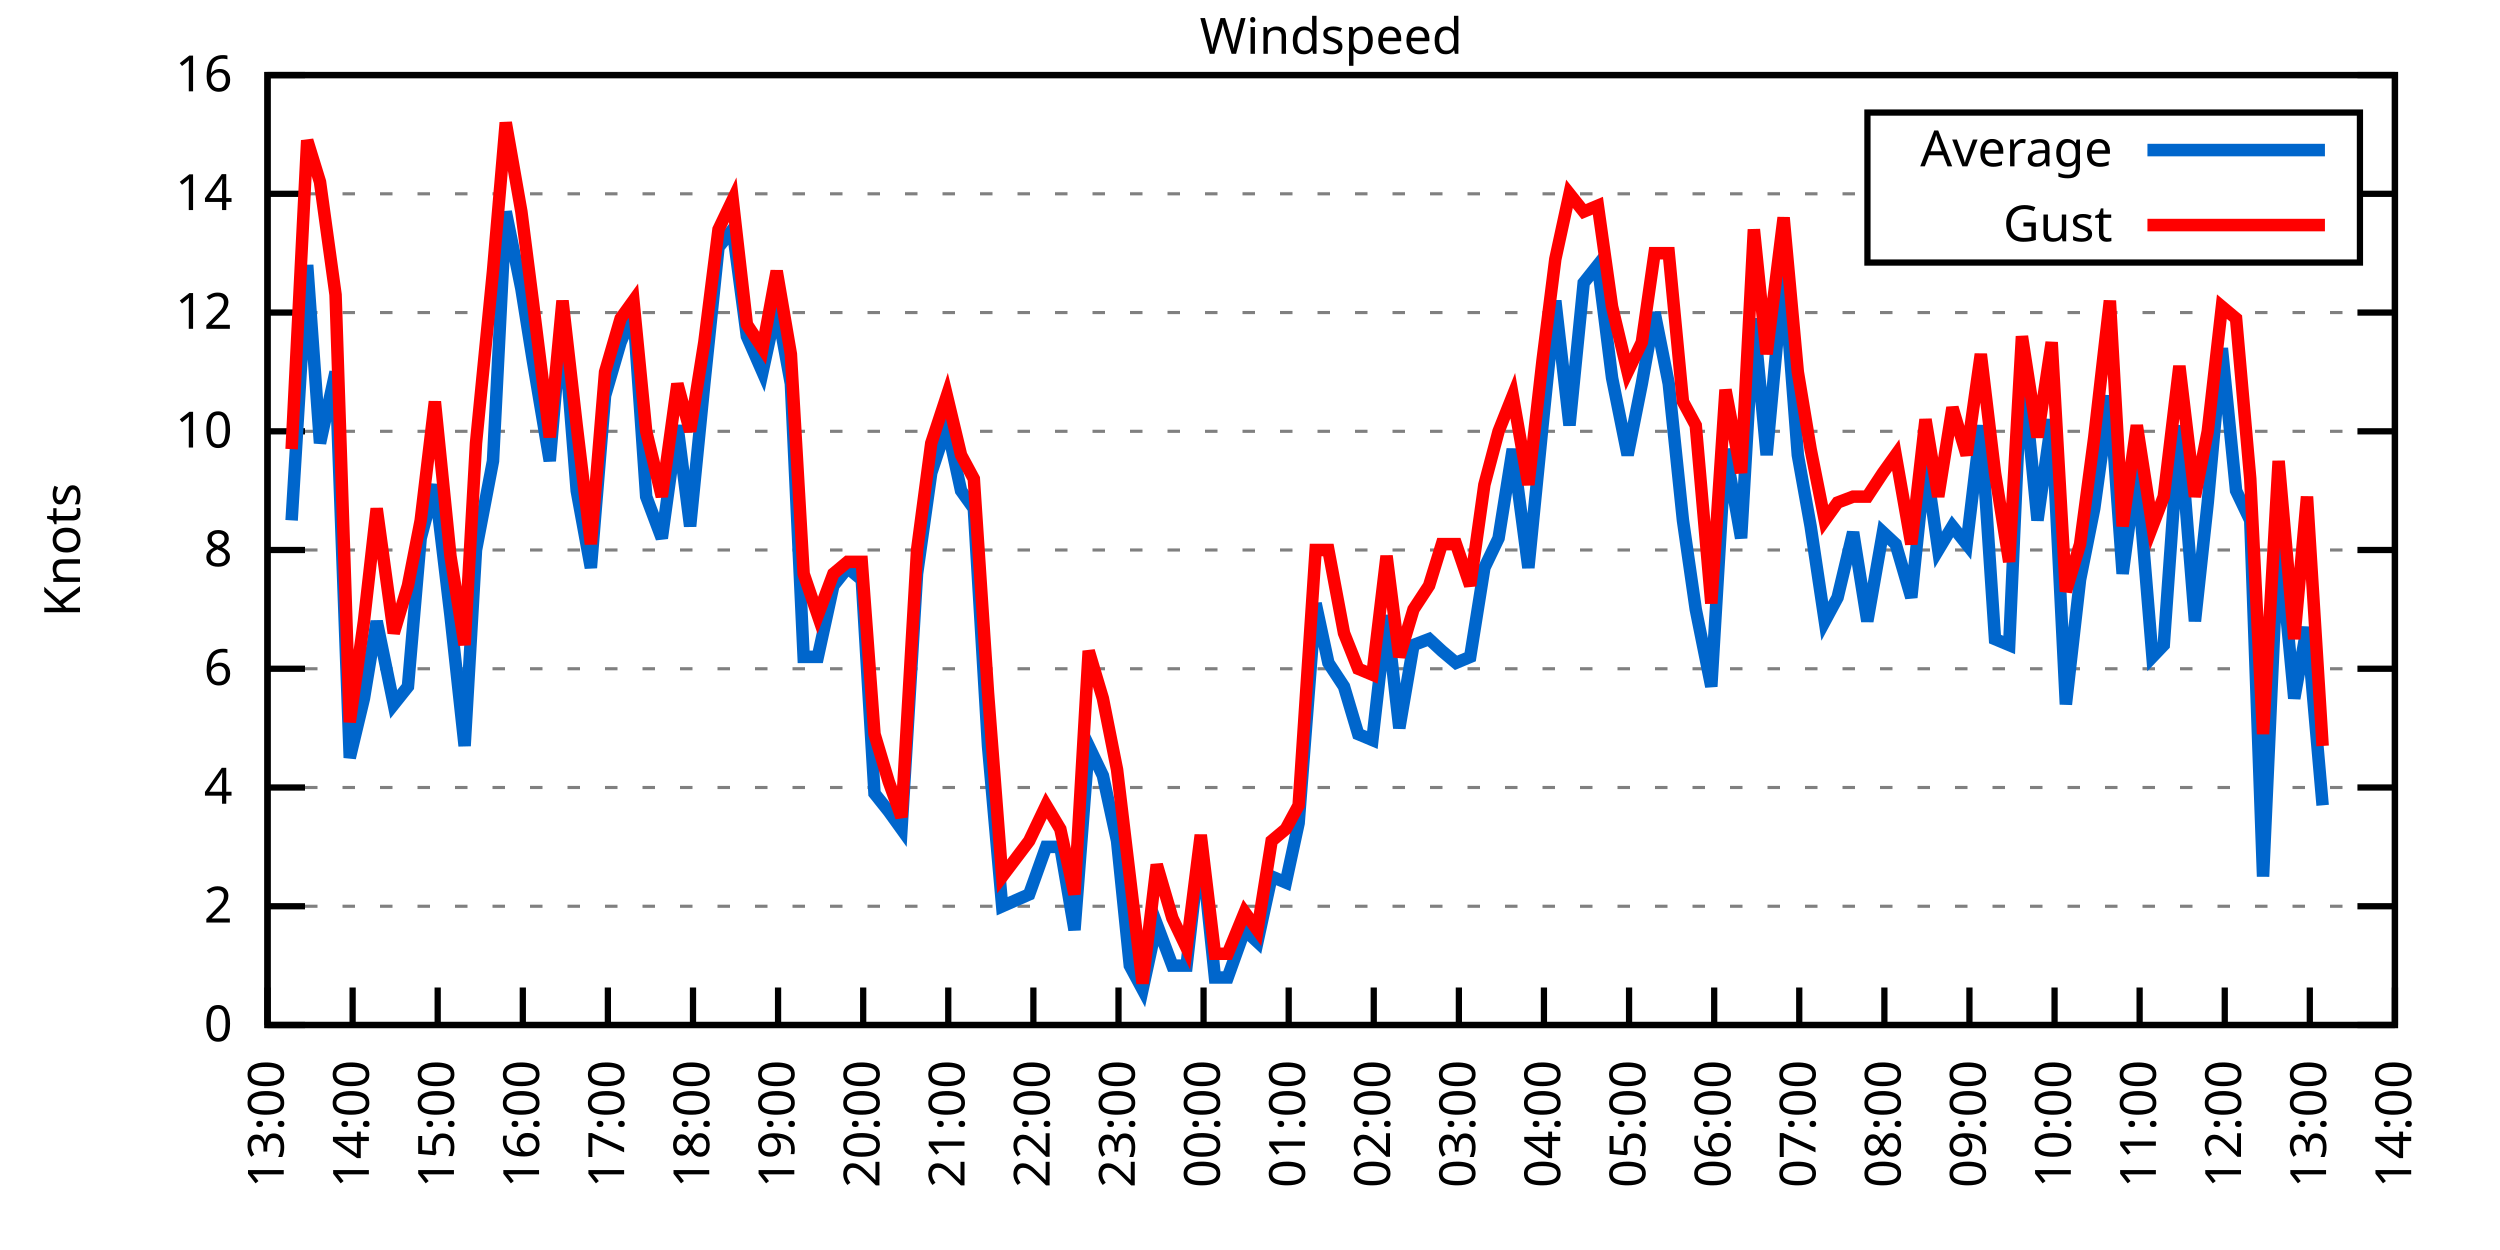
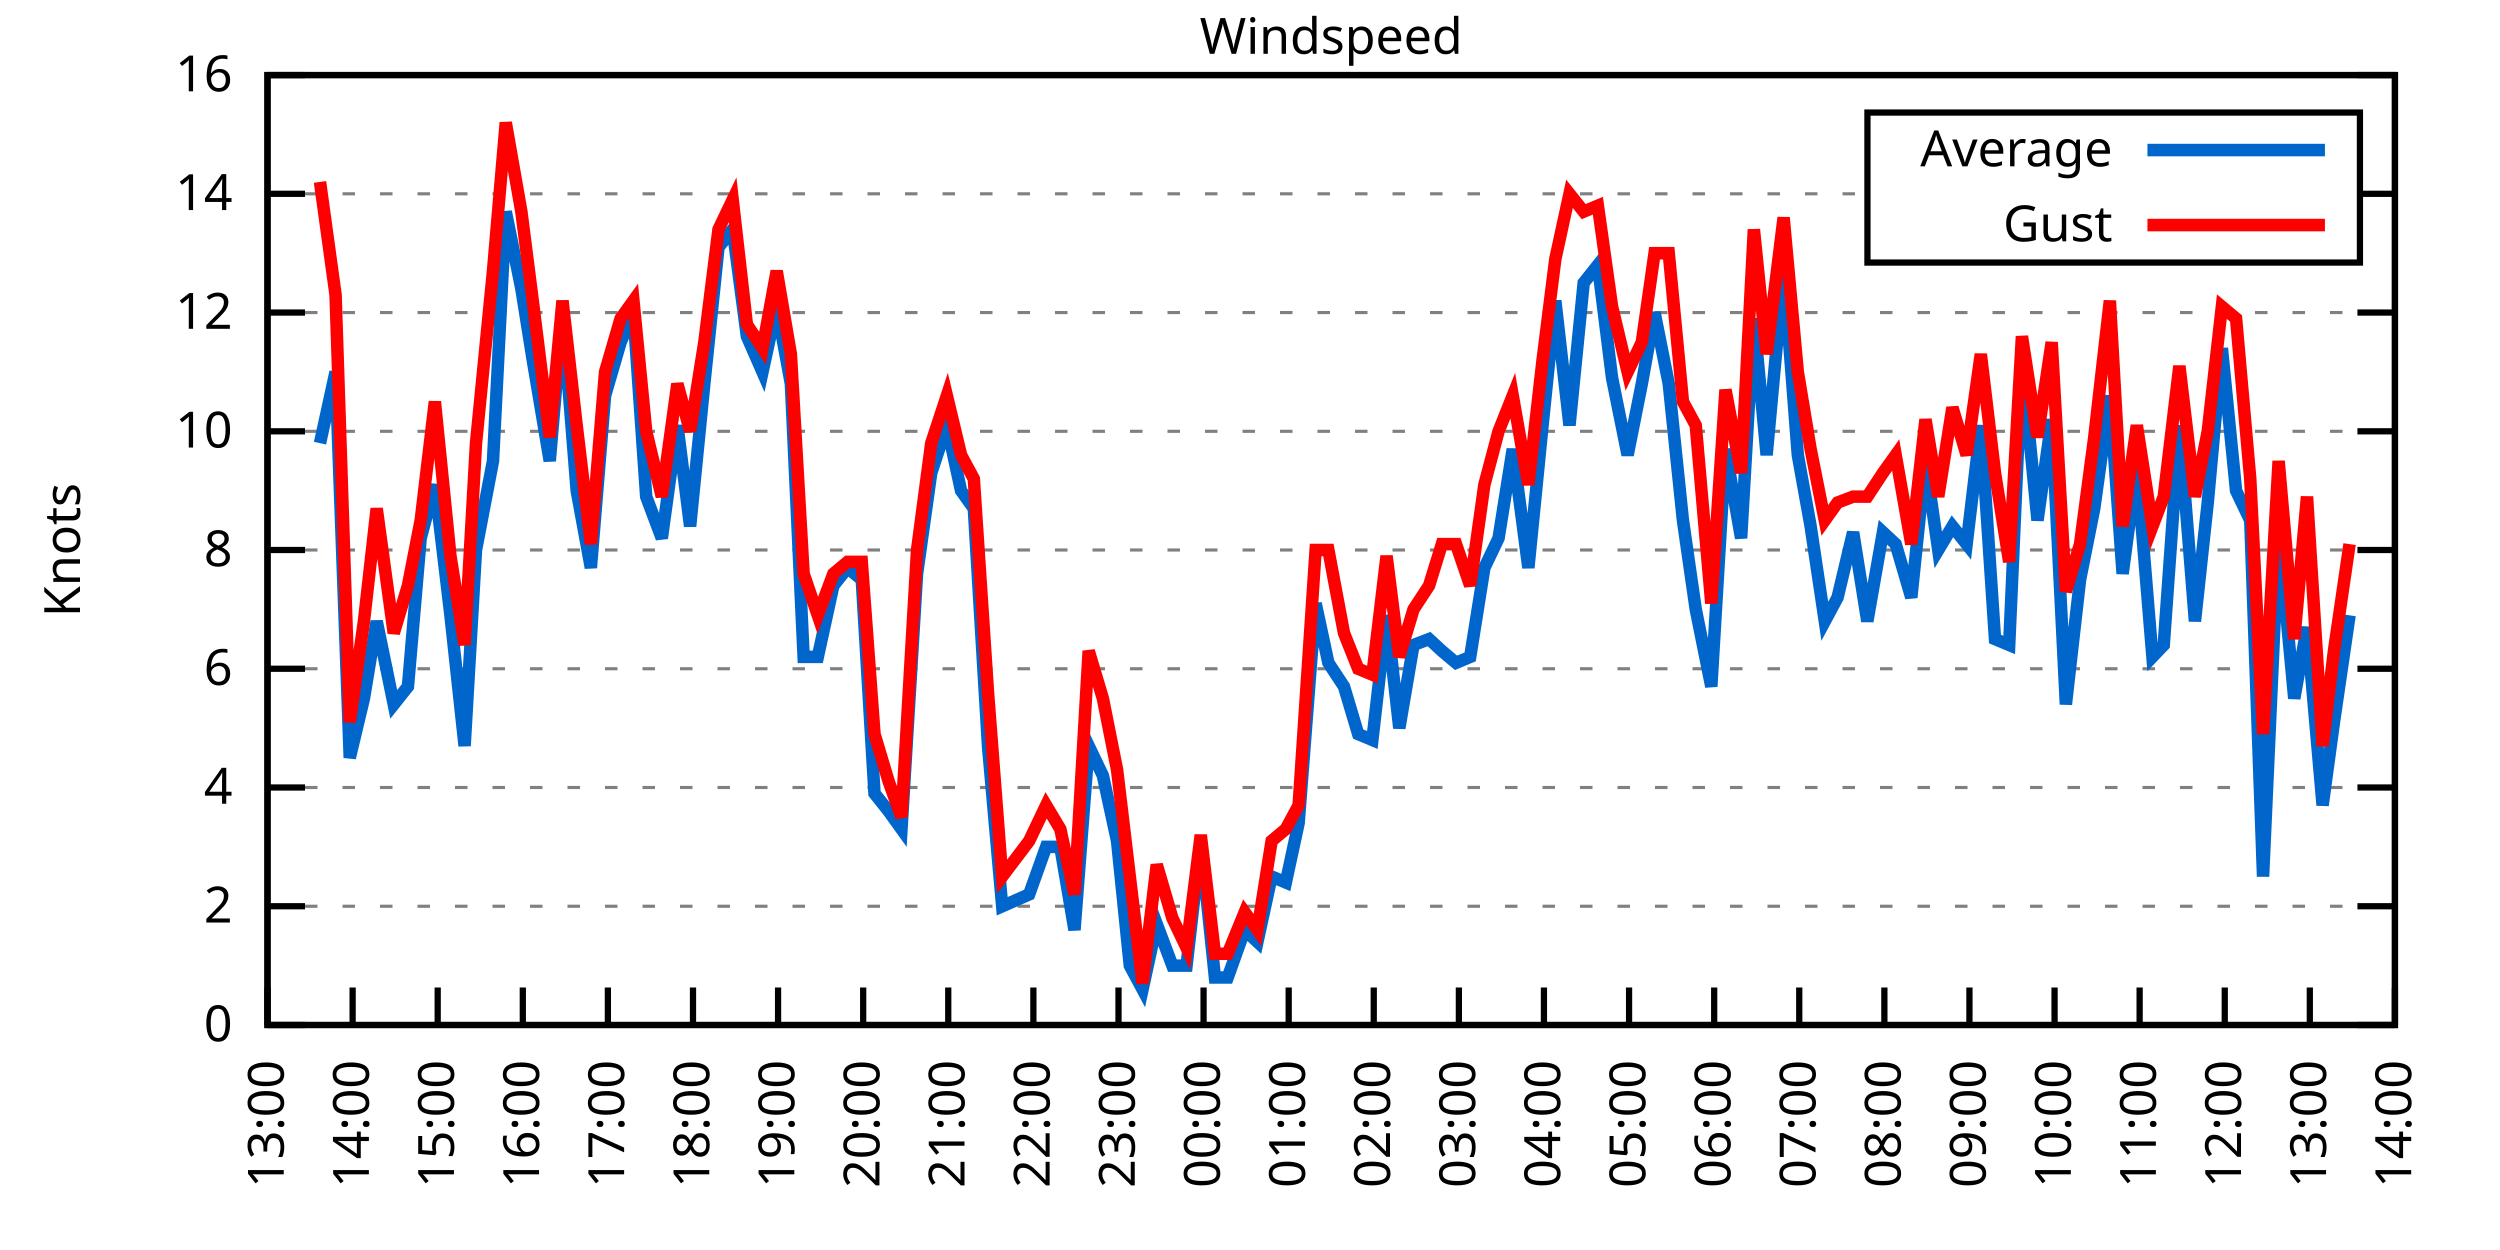
<svg xmlns="http://www.w3.org/2000/svg" xmlns:xlink="http://www.w3.org/1999/xlink" width="400" height="200" viewBox="0 0 400 200">
  <g id="gnuplot_canvas">
    <rect x="0" y="0" width="400" height="200" fill="none" />
    <defs>
      <circle id="gpDot" r="0.5" stroke-width="0.5" stroke="currentColor" />
      <path id="gpPt0" stroke-width="0.333" stroke="currentColor" d="M-1,0 h2 M0,-1 v2" />
      <path id="gpPt1" stroke-width="0.333" stroke="currentColor" d="M-1,-1 L1,1 M1,-1 L-1,1" />
      <path id="gpPt2" stroke-width="0.333" stroke="currentColor" d="M-1,0 L1,0 M0,-1 L0,1 M-1,-1 L1,1 M-1,1 L1,-1" />
      <rect id="gpPt3" stroke-width="0.333" stroke="currentColor" x="-1" y="-1" width="2" height="2" />
      <rect id="gpPt4" stroke-width="0.333" stroke="currentColor" fill="currentColor" x="-1" y="-1" width="2" height="2" />
      <circle id="gpPt5" stroke-width="0.333" stroke="currentColor" cx="0" cy="0" r="1" />
      <use xlink:href="#gpPt5" id="gpPt6" fill="currentColor" stroke="none" />
      <path id="gpPt7" stroke-width="0.333" stroke="currentColor" d="M0,-1.33 L-1.33,0.67 L1.33,0.67 z" />
      <use xlink:href="#gpPt7" id="gpPt8" fill="currentColor" stroke="none" />
      <use xlink:href="#gpPt7" id="gpPt9" stroke="currentColor" transform="rotate(180)" />
      <use xlink:href="#gpPt9" id="gpPt10" fill="currentColor" stroke="none" />
      <use xlink:href="#gpPt3" id="gpPt11" stroke="currentColor" transform="rotate(45)" />
      <use xlink:href="#gpPt11" id="gpPt12" fill="currentColor" stroke="none" />
      <path id="gpPt13" stroke-width="0.333" stroke="currentColor" d="M0,1.330 L1.265,0.411 L0.782,-1.067 L-0.782,-1.076 L-1.265,0.411 z" />
      <use xlink:href="#gpPt13" id="gpPt14" fill="currentColor" stroke="none" />
      <filter id="textbox" filterUnits="objectBoundingBox" x="0" y="0" height="1" width="1">
        <feFlood flood-color="white" flood-opacity="1" result="bgnd" />
        <feComposite in="SourceGraphic" in2="bgnd" operator="atop" />
      </filter>
      <filter id="greybox" filterUnits="objectBoundingBox" x="0" y="0" height="1" width="1">
        <feFlood flood-color="lightgrey" flood-opacity="1" result="grey" />
        <feComposite in="SourceGraphic" in2="grey" operator="atop" />
      </filter>
    </defs>
    <g fill="none" color="white" stroke="currentColor" stroke-width="1.00" stroke-linecap="butt" stroke-linejoin="miter">
</g>
    <g fill="none" color="black" stroke="currentColor" stroke-width="1.00" stroke-linecap="butt" stroke-linejoin="miter">
      <g stroke="none" shape-rendering="crispEdges">
        <polygon fill="rgb(255, 255, 255)" points="42.80,164.00 383.18,164.00 383.18,12.02 42.80,12.02 " />
      </g>
    </g>
    <g fill="none" color="black" stroke="currentColor" stroke-width="1.00" stroke-linecap="butt" stroke-linejoin="miter">
</g>
    <g fill="none" color="black" stroke="black" stroke-width="0.50" stroke-linecap="butt" stroke-linejoin="miter">
</g>
    <g fill="none" color="gray" stroke="currentColor" stroke-width="0.50" stroke-linecap="butt" stroke-linejoin="miter">
      <path stroke="gray" stroke-dasharray="2,4" class="gridline" d="M42.80,164.00 L383.19,164.00  " />
    </g>
    <g fill="none" color="gray" stroke="gray" stroke-width="1.00" stroke-linecap="butt" stroke-linejoin="miter">
</g>
    <g fill="none" color="black" stroke="currentColor" stroke-width="1.00" stroke-linecap="butt" stroke-linejoin="miter">
      <path stroke="black" d="M42.80,164.00 L48.80,164.00 M383.19,164.00 L377.19,164.00  " />
      <g transform="translate(37.20,166.60)" stroke="none" fill="black" font-family="Sans" font-size="8.00" text-anchor="end">
        <text>
          <tspan font-family="Sans"> 0</tspan>
        </text>
      </g>
    </g>
    <g fill="none" color="black" stroke="currentColor" stroke-width="1.00" stroke-linecap="butt" stroke-linejoin="miter">
</g>
    <g fill="none" color="black" stroke="black" stroke-width="0.50" stroke-linecap="butt" stroke-linejoin="miter">
</g>
    <g fill="none" color="gray" stroke="currentColor" stroke-width="0.50" stroke-linecap="butt" stroke-linejoin="miter">
      <path stroke="gray" stroke-dasharray="2,4" class="gridline" d="M42.80,145.00 L383.19,145.00  " />
    </g>
    <g fill="none" color="gray" stroke="gray" stroke-width="1.00" stroke-linecap="butt" stroke-linejoin="miter">
</g>
    <g fill="none" color="black" stroke="currentColor" stroke-width="1.00" stroke-linecap="butt" stroke-linejoin="miter">
      <path stroke="black" d="M42.80,145.00 L48.80,145.00 M383.19,145.00 L377.19,145.00  " />
      <g transform="translate(37.20,147.60)" stroke="none" fill="black" font-family="Sans" font-size="8.00" text-anchor="end">
        <text>
          <tspan font-family="Sans"> 2</tspan>
        </text>
      </g>
    </g>
    <g fill="none" color="black" stroke="currentColor" stroke-width="1.00" stroke-linecap="butt" stroke-linejoin="miter">
</g>
    <g fill="none" color="black" stroke="black" stroke-width="0.50" stroke-linecap="butt" stroke-linejoin="miter">
</g>
    <g fill="none" color="gray" stroke="currentColor" stroke-width="0.50" stroke-linecap="butt" stroke-linejoin="miter">
      <path stroke="gray" stroke-dasharray="2,4" class="gridline" d="M42.80,126.00 L383.19,126.00  " />
    </g>
    <g fill="none" color="gray" stroke="gray" stroke-width="1.00" stroke-linecap="butt" stroke-linejoin="miter">
</g>
    <g fill="none" color="black" stroke="currentColor" stroke-width="1.00" stroke-linecap="butt" stroke-linejoin="miter">
      <path stroke="black" d="M42.80,126.00 L48.80,126.00 M383.19,126.00 L377.19,126.00  " />
      <g transform="translate(37.20,128.60)" stroke="none" fill="black" font-family="Sans" font-size="8.00" text-anchor="end">
        <text>
          <tspan font-family="Sans"> 4</tspan>
        </text>
      </g>
    </g>
    <g fill="none" color="black" stroke="currentColor" stroke-width="1.00" stroke-linecap="butt" stroke-linejoin="miter">
</g>
    <g fill="none" color="black" stroke="black" stroke-width="0.50" stroke-linecap="butt" stroke-linejoin="miter">
</g>
    <g fill="none" color="gray" stroke="currentColor" stroke-width="0.50" stroke-linecap="butt" stroke-linejoin="miter">
      <path stroke="gray" stroke-dasharray="2,4" class="gridline" d="M42.80,107.00 L383.19,107.00  " />
    </g>
    <g fill="none" color="gray" stroke="gray" stroke-width="1.00" stroke-linecap="butt" stroke-linejoin="miter">
</g>
    <g fill="none" color="black" stroke="currentColor" stroke-width="1.00" stroke-linecap="butt" stroke-linejoin="miter">
      <path stroke="black" d="M42.80,107.00 L48.80,107.00 M383.19,107.00 L377.19,107.00  " />
      <g transform="translate(37.20,109.60)" stroke="none" fill="black" font-family="Sans" font-size="8.00" text-anchor="end">
        <text>
          <tspan font-family="Sans"> 6</tspan>
        </text>
      </g>
    </g>
    <g fill="none" color="black" stroke="currentColor" stroke-width="1.00" stroke-linecap="butt" stroke-linejoin="miter">
</g>
    <g fill="none" color="black" stroke="black" stroke-width="0.50" stroke-linecap="butt" stroke-linejoin="miter">
</g>
    <g fill="none" color="gray" stroke="currentColor" stroke-width="0.50" stroke-linecap="butt" stroke-linejoin="miter">
      <path stroke="gray" stroke-dasharray="2,4" class="gridline" d="M42.80,88.00 L383.19,88.00  " />
    </g>
    <g fill="none" color="gray" stroke="gray" stroke-width="1.00" stroke-linecap="butt" stroke-linejoin="miter">
</g>
    <g fill="none" color="black" stroke="currentColor" stroke-width="1.00" stroke-linecap="butt" stroke-linejoin="miter">
      <path stroke="black" d="M42.80,88.00 L48.80,88.00 M383.19,88.00 L377.19,88.00  " />
      <g transform="translate(37.20,90.60)" stroke="none" fill="black" font-family="Sans" font-size="8.00" text-anchor="end">
        <text>
          <tspan font-family="Sans"> 8</tspan>
        </text>
      </g>
    </g>
    <g fill="none" color="black" stroke="currentColor" stroke-width="1.00" stroke-linecap="butt" stroke-linejoin="miter">
</g>
    <g fill="none" color="black" stroke="black" stroke-width="0.50" stroke-linecap="butt" stroke-linejoin="miter">
</g>
    <g fill="none" color="gray" stroke="currentColor" stroke-width="0.50" stroke-linecap="butt" stroke-linejoin="miter">
      <path stroke="gray" stroke-dasharray="2,4" class="gridline" d="M42.80,69.01 L383.19,69.01  " />
    </g>
    <g fill="none" color="gray" stroke="gray" stroke-width="1.00" stroke-linecap="butt" stroke-linejoin="miter">
</g>
    <g fill="none" color="black" stroke="currentColor" stroke-width="1.00" stroke-linecap="butt" stroke-linejoin="miter">
      <path stroke="black" d="M42.80,69.01 L48.80,69.01 M383.19,69.01 L377.19,69.01  " />
      <g transform="translate(37.20,71.61)" stroke="none" fill="black" font-family="Sans" font-size="8.00" text-anchor="end">
        <text>
          <tspan font-family="Sans"> 10</tspan>
        </text>
      </g>
    </g>
    <g fill="none" color="black" stroke="currentColor" stroke-width="1.00" stroke-linecap="butt" stroke-linejoin="miter">
</g>
    <g fill="none" color="black" stroke="black" stroke-width="0.50" stroke-linecap="butt" stroke-linejoin="miter">
</g>
    <g fill="none" color="gray" stroke="currentColor" stroke-width="0.50" stroke-linecap="butt" stroke-linejoin="miter">
      <path stroke="gray" stroke-dasharray="2,4" class="gridline" d="M42.80,50.01 L383.19,50.01  " />
    </g>
    <g fill="none" color="gray" stroke="gray" stroke-width="1.00" stroke-linecap="butt" stroke-linejoin="miter">
</g>
    <g fill="none" color="black" stroke="currentColor" stroke-width="1.00" stroke-linecap="butt" stroke-linejoin="miter">
      <path stroke="black" d="M42.80,50.01 L48.80,50.01 M383.19,50.01 L377.19,50.01  " />
      <g transform="translate(37.20,52.61)" stroke="none" fill="black" font-family="Sans" font-size="8.00" text-anchor="end">
        <text>
          <tspan font-family="Sans"> 12</tspan>
        </text>
      </g>
    </g>
    <g fill="none" color="black" stroke="currentColor" stroke-width="1.00" stroke-linecap="butt" stroke-linejoin="miter">
</g>
    <g fill="none" color="black" stroke="black" stroke-width="0.50" stroke-linecap="butt" stroke-linejoin="miter">
</g>
    <g fill="none" color="gray" stroke="currentColor" stroke-width="0.50" stroke-linecap="butt" stroke-linejoin="miter">
      <path stroke="gray" stroke-dasharray="2,4" class="gridline" d="M42.80,31.01 L298.79,31.01 M377.59,31.01 L383.19,31.01  " />
    </g>
    <g fill="none" color="gray" stroke="gray" stroke-width="1.00" stroke-linecap="butt" stroke-linejoin="miter">
</g>
    <g fill="none" color="black" stroke="currentColor" stroke-width="1.00" stroke-linecap="butt" stroke-linejoin="miter">
      <path stroke="black" d="M42.80,31.01 L48.80,31.01 M383.19,31.01 L377.19,31.01  " />
      <g transform="translate(37.20,33.61)" stroke="none" fill="black" font-family="Sans" font-size="8.00" text-anchor="end">
        <text>
          <tspan font-family="Sans"> 14</tspan>
        </text>
      </g>
    </g>
    <g fill="none" color="black" stroke="currentColor" stroke-width="1.00" stroke-linecap="butt" stroke-linejoin="miter">
</g>
    <g fill="none" color="black" stroke="black" stroke-width="0.50" stroke-linecap="butt" stroke-linejoin="miter">
</g>
    <g fill="none" color="gray" stroke="currentColor" stroke-width="0.50" stroke-linecap="butt" stroke-linejoin="miter">
      <path stroke="gray" stroke-dasharray="2,4" class="gridline" d="M42.80,12.01 L383.19,12.01  " />
    </g>
    <g fill="none" color="gray" stroke="gray" stroke-width="1.00" stroke-linecap="butt" stroke-linejoin="miter">
</g>
    <g fill="none" color="black" stroke="currentColor" stroke-width="1.00" stroke-linecap="butt" stroke-linejoin="miter">
      <path stroke="black" d="M42.80,12.01 L48.80,12.01 M383.19,12.01 L377.19,12.01  " />
      <g transform="translate(37.20,14.61)" stroke="none" fill="black" font-family="Sans" font-size="8.00" text-anchor="end">
        <text>
          <tspan font-family="Sans"> 16</tspan>
        </text>
      </g>
    </g>
    <g fill="none" color="black" stroke="currentColor" stroke-width="1.00" stroke-linecap="butt" stroke-linejoin="miter">
      <path stroke="black" d="M42.80,164.00 L42.80,158.00  " />
      <g transform="translate(45.40,169.60) rotate(270.00)" stroke="none" fill="black" font-family="Sans" font-size="8.00" text-anchor="end">
        <text>
          <tspan font-family="Sans">13:00</tspan>
        </text>
      </g>
    </g>
    <g fill="none" color="black" stroke="currentColor" stroke-width="1.00" stroke-linecap="butt" stroke-linejoin="miter">
      <path stroke="black" d="M56.42,164.00 L56.42,158.00  " />
      <g transform="translate(59.02,169.60) rotate(270.00)" stroke="none" fill="black" font-family="Sans" font-size="8.00" text-anchor="end">
        <text>
          <tspan font-family="Sans">14:00</tspan>
        </text>
      </g>
    </g>
    <g fill="none" color="black" stroke="currentColor" stroke-width="1.00" stroke-linecap="butt" stroke-linejoin="miter">
      <path stroke="black" d="M70.03,164.00 L70.03,158.00  " />
      <g transform="translate(72.63,169.60) rotate(270.00)" stroke="none" fill="black" font-family="Sans" font-size="8.00" text-anchor="end">
        <text>
          <tspan font-family="Sans">15:00</tspan>
        </text>
      </g>
    </g>
    <g fill="none" color="black" stroke="currentColor" stroke-width="1.00" stroke-linecap="butt" stroke-linejoin="miter">
      <path stroke="black" d="M83.65,164.00 L83.65,158.00  " />
      <g transform="translate(86.25,169.60) rotate(270.00)" stroke="none" fill="black" font-family="Sans" font-size="8.00" text-anchor="end">
        <text>
          <tspan font-family="Sans">16:00</tspan>
        </text>
      </g>
    </g>
    <g fill="none" color="black" stroke="currentColor" stroke-width="1.00" stroke-linecap="butt" stroke-linejoin="miter">
      <path stroke="black" d="M97.26,164.00 L97.26,158.00  " />
      <g transform="translate(99.86,169.60) rotate(270.00)" stroke="none" fill="black" font-family="Sans" font-size="8.00" text-anchor="end">
        <text>
          <tspan font-family="Sans">17:00</tspan>
        </text>
      </g>
    </g>
    <g fill="none" color="black" stroke="currentColor" stroke-width="1.00" stroke-linecap="butt" stroke-linejoin="miter">
      <path stroke="black" d="M110.88,164.00 L110.88,158.00  " />
      <g transform="translate(113.48,169.60) rotate(270.00)" stroke="none" fill="black" font-family="Sans" font-size="8.00" text-anchor="end">
        <text>
          <tspan font-family="Sans">18:00</tspan>
        </text>
      </g>
    </g>
    <g fill="none" color="black" stroke="currentColor" stroke-width="1.00" stroke-linecap="butt" stroke-linejoin="miter">
      <path stroke="black" d="M124.49,164.00 L124.49,158.00  " />
      <g transform="translate(127.09,169.60) rotate(270.00)" stroke="none" fill="black" font-family="Sans" font-size="8.00" text-anchor="end">
        <text>
          <tspan font-family="Sans">19:00</tspan>
        </text>
      </g>
    </g>
    <g fill="none" color="black" stroke="currentColor" stroke-width="1.00" stroke-linecap="butt" stroke-linejoin="miter">
      <path stroke="black" d="M138.11,164.00 L138.11,158.00  " />
      <g transform="translate(140.71,169.60) rotate(270.00)" stroke="none" fill="black" font-family="Sans" font-size="8.00" text-anchor="end">
        <text>
          <tspan font-family="Sans">20:00</tspan>
        </text>
      </g>
    </g>
    <g fill="none" color="black" stroke="currentColor" stroke-width="1.00" stroke-linecap="butt" stroke-linejoin="miter">
      <path stroke="black" d="M151.72,164.00 L151.72,158.00  " />
      <g transform="translate(154.32,169.60) rotate(270.00)" stroke="none" fill="black" font-family="Sans" font-size="8.00" text-anchor="end">
        <text>
          <tspan font-family="Sans">21:00</tspan>
        </text>
      </g>
    </g>
    <g fill="none" color="black" stroke="currentColor" stroke-width="1.00" stroke-linecap="butt" stroke-linejoin="miter">
      <path stroke="black" d="M165.34,164.00 L165.34,158.00  " />
      <g transform="translate(167.94,169.60) rotate(270.00)" stroke="none" fill="black" font-family="Sans" font-size="8.00" text-anchor="end">
        <text>
          <tspan font-family="Sans">22:00</tspan>
        </text>
      </g>
    </g>
    <g fill="none" color="black" stroke="currentColor" stroke-width="1.00" stroke-linecap="butt" stroke-linejoin="miter">
      <path stroke="black" d="M178.96,164.00 L178.96,158.00  " />
      <g transform="translate(181.56,169.60) rotate(270.00)" stroke="none" fill="black" font-family="Sans" font-size="8.00" text-anchor="end">
        <text>
          <tspan font-family="Sans">23:00</tspan>
        </text>
      </g>
    </g>
    <g fill="none" color="black" stroke="currentColor" stroke-width="1.00" stroke-linecap="butt" stroke-linejoin="miter">
      <path stroke="black" d="M192.57,164.00 L192.57,158.00  " />
      <g transform="translate(195.17,169.60) rotate(270.00)" stroke="none" fill="black" font-family="Sans" font-size="8.00" text-anchor="end">
        <text>
          <tspan font-family="Sans">00:00</tspan>
        </text>
      </g>
    </g>
    <g fill="none" color="black" stroke="currentColor" stroke-width="1.00" stroke-linecap="butt" stroke-linejoin="miter">
      <path stroke="black" d="M206.19,164.00 L206.19,158.00  " />
      <g transform="translate(208.79,169.60) rotate(270.00)" stroke="none" fill="black" font-family="Sans" font-size="8.00" text-anchor="end">
        <text>
          <tspan font-family="Sans">01:00</tspan>
        </text>
      </g>
    </g>
    <g fill="none" color="black" stroke="currentColor" stroke-width="1.00" stroke-linecap="butt" stroke-linejoin="miter">
      <path stroke="black" d="M219.80,164.00 L219.80,158.00  " />
      <g transform="translate(222.40,169.60) rotate(270.00)" stroke="none" fill="black" font-family="Sans" font-size="8.00" text-anchor="end">
        <text>
          <tspan font-family="Sans">02:00</tspan>
        </text>
      </g>
    </g>
    <g fill="none" color="black" stroke="currentColor" stroke-width="1.00" stroke-linecap="butt" stroke-linejoin="miter">
      <path stroke="black" d="M233.42,164.00 L233.42,158.00  " />
      <g transform="translate(236.02,169.60) rotate(270.00)" stroke="none" fill="black" font-family="Sans" font-size="8.00" text-anchor="end">
        <text>
          <tspan font-family="Sans">03:00</tspan>
        </text>
      </g>
    </g>
    <g fill="none" color="black" stroke="currentColor" stroke-width="1.00" stroke-linecap="butt" stroke-linejoin="miter">
      <path stroke="black" d="M247.03,164.00 L247.03,158.00  " />
      <g transform="translate(249.63,169.60) rotate(270.00)" stroke="none" fill="black" font-family="Sans" font-size="8.00" text-anchor="end">
        <text>
          <tspan font-family="Sans">04:00</tspan>
        </text>
      </g>
    </g>
    <g fill="none" color="black" stroke="currentColor" stroke-width="1.00" stroke-linecap="butt" stroke-linejoin="miter">
      <path stroke="black" d="M260.65,164.00 L260.65,158.00  " />
      <g transform="translate(263.25,169.60) rotate(270.00)" stroke="none" fill="black" font-family="Sans" font-size="8.00" text-anchor="end">
        <text>
          <tspan font-family="Sans">05:00</tspan>
        </text>
      </g>
    </g>
    <g fill="none" color="black" stroke="currentColor" stroke-width="1.00" stroke-linecap="butt" stroke-linejoin="miter">
      <path stroke="black" d="M274.27,164.00 L274.27,158.00  " />
      <g transform="translate(276.87,169.60) rotate(270.00)" stroke="none" fill="black" font-family="Sans" font-size="8.00" text-anchor="end">
        <text>
          <tspan font-family="Sans">06:00</tspan>
        </text>
      </g>
    </g>
    <g fill="none" color="black" stroke="currentColor" stroke-width="1.00" stroke-linecap="butt" stroke-linejoin="miter">
      <path stroke="black" d="M287.88,164.00 L287.88,158.00  " />
      <g transform="translate(290.48,169.60) rotate(270.00)" stroke="none" fill="black" font-family="Sans" font-size="8.00" text-anchor="end">
        <text>
          <tspan font-family="Sans">07:00</tspan>
        </text>
      </g>
    </g>
    <g fill="none" color="black" stroke="currentColor" stroke-width="1.00" stroke-linecap="butt" stroke-linejoin="miter">
      <path stroke="black" d="M301.50,164.00 L301.50,158.00  " />
      <g transform="translate(304.10,169.60) rotate(270.00)" stroke="none" fill="black" font-family="Sans" font-size="8.00" text-anchor="end">
        <text>
          <tspan font-family="Sans">08:00</tspan>
        </text>
      </g>
    </g>
    <g fill="none" color="black" stroke="currentColor" stroke-width="1.00" stroke-linecap="butt" stroke-linejoin="miter">
      <path stroke="black" d="M315.11,164.00 L315.11,158.00  " />
      <g transform="translate(317.71,169.60) rotate(270.00)" stroke="none" fill="black" font-family="Sans" font-size="8.00" text-anchor="end">
        <text>
          <tspan font-family="Sans">09:00</tspan>
        </text>
      </g>
    </g>
    <g fill="none" color="black" stroke="currentColor" stroke-width="1.00" stroke-linecap="butt" stroke-linejoin="miter">
      <path stroke="black" d="M328.73,164.00 L328.73,158.00  " />
      <g transform="translate(331.33,169.60) rotate(270.00)" stroke="none" fill="black" font-family="Sans" font-size="8.00" text-anchor="end">
        <text>
          <tspan font-family="Sans">10:00</tspan>
        </text>
      </g>
    </g>
    <g fill="none" color="black" stroke="currentColor" stroke-width="1.00" stroke-linecap="butt" stroke-linejoin="miter">
      <path stroke="black" d="M342.34,164.00 L342.34,158.00  " />
      <g transform="translate(344.94,169.60) rotate(270.00)" stroke="none" fill="black" font-family="Sans" font-size="8.00" text-anchor="end">
        <text>
          <tspan font-family="Sans">11:00</tspan>
        </text>
      </g>
    </g>
    <g fill="none" color="black" stroke="currentColor" stroke-width="1.00" stroke-linecap="butt" stroke-linejoin="miter">
      <path stroke="black" d="M355.96,164.00 L355.96,158.00  " />
      <g transform="translate(358.56,169.60) rotate(270.00)" stroke="none" fill="black" font-family="Sans" font-size="8.00" text-anchor="end">
        <text>
          <tspan font-family="Sans">12:00</tspan>
        </text>
      </g>
    </g>
    <g fill="none" color="black" stroke="currentColor" stroke-width="1.00" stroke-linecap="butt" stroke-linejoin="miter">
      <path stroke="black" d="M369.57,164.00 L369.57,158.00  " />
      <g transform="translate(372.17,169.60) rotate(270.00)" stroke="none" fill="black" font-family="Sans" font-size="8.00" text-anchor="end">
        <text>
          <tspan font-family="Sans">13:00</tspan>
        </text>
      </g>
    </g>
    <g fill="none" color="black" stroke="currentColor" stroke-width="1.00" stroke-linecap="butt" stroke-linejoin="miter">
      <path stroke="black" d="M383.19,164.00 L383.19,158.00  " />
      <g transform="translate(385.79,169.60) rotate(270.00)" stroke="none" fill="black" font-family="Sans" font-size="8.00" text-anchor="end">
        <text>
          <tspan font-family="Sans">14:00</tspan>
        </text>
      </g>
    </g>
    <g fill="none" color="black" stroke="currentColor" stroke-width="1.00" stroke-linecap="butt" stroke-linejoin="miter">
</g>
    <g fill="none" color="black" stroke="currentColor" stroke-width="1.00" stroke-linecap="butt" stroke-linejoin="miter">
      <path stroke="black" d="M42.80,12.01 L42.80,164.00 L383.19,164.00 L383.19,12.01 L42.80,12.01 Z  " />
    </g>
    <g fill="none" color="black" stroke="currentColor" stroke-width="1.00" stroke-linecap="butt" stroke-linejoin="miter">
</g>
    <g fill="none" color="black" stroke="currentColor" stroke-width="1.00" stroke-linecap="butt" stroke-linejoin="miter">
      <path stroke="black" d="M298.79,42.01 L298.79,18.01 L377.59,18.01 L377.59,42.01 L298.79,42.01 Z  " />
    </g>
    <g id="Windspeed_plot_1">
      <g fill="none" color="white" stroke="black" stroke-width="2.00" stroke-linecap="butt" stroke-linejoin="miter">
</g>
      <g fill="none" color="black" stroke="currentColor" stroke-width="2.00" stroke-linecap="butt" stroke-linejoin="miter">
        <g transform="translate(337.99,26.61)" stroke="none" fill="black" font-family="Sans" font-size="8.00" text-anchor="end">
          <text>
            <tspan font-family="Sans">Average</tspan>
          </text>
        </g>
      </g>
      <g fill="none" color="black" stroke="currentColor" stroke-width="2.00" stroke-linecap="butt" stroke-linejoin="miter">
-         <path stroke="rgb(  0, 102, 204)" d="M343.59,24.01 L371.99,24.01 M46.66,83.26 L49.15,42.41 L51.20,70.91 L53.69,59.51 L55.96,121.25 L58.23,111.75   L60.27,99.40 L63.00,112.70 L65.27,109.85 L67.31,86.11 L69.58,77.56 L72.07,98.45 L74.34,119.35 L76.16,88.00   L78.88,73.76 L80.92,33.86 L83.42,46.21 L85.24,57.61 L87.96,73.76 L90.00,50.01 L92.27,78.51 L94.54,90.85   L96.81,63.31 L99.30,54.76 L101.35,50.01 L103.39,79.46 L105.89,86.11 L108.38,68.06 L110.42,84.21 L112.69,61.41   L114.96,39.56 L117.23,36.71 L119.50,53.81 L122.00,59.51 L124.27,49.06 L126.54,61.41 L128.58,105.10 L130.85,105.10   L133.34,93.70 L135.61,90.85 L137.88,92.75 L139.92,126.95 L142.19,129.80 L144.24,132.65 L146.73,91.80 L149.00,75.66   L151.50,68.06 L153.77,78.51 L155.81,81.36 L158.08,119.35 L160.35,145.00 L164.66,143.10 L167.38,135.50 L169.65,135.50   L171.92,148.80 L174.19,119.35 L176.46,124.10 L178.73,134.55 L180.77,154.50 L182.81,158.30 L185.08,147.85 L187.58,154.50   L189.85,154.50 L192.12,134.55 L194.39,156.40 L196.43,156.40 L199.15,148.80 L201.19,150.70 L203.46,140.25 L205.73,141.20   L207.78,131.70 L210.50,96.55 L212.54,106.05 L215.04,109.85 L217.31,117.45 L219.58,118.40 L221.85,98.45 L223.89,116.50   L226.16,103.20 L228.65,102.25 L230.70,104.15 L232.96,106.05 L235.23,105.10 L237.50,90.85 L239.77,86.11 L242.04,71.86   L244.54,90.85 L246.81,68.06 L248.85,48.11 L251.12,68.06 L253.39,45.26 L255.66,42.41 L257.93,60.46 L260.42,72.81   L262.69,61.41 L264.73,50.01 L267.00,61.41 L269.27,83.26 L271.32,97.50 L273.81,109.85 L276.08,71.86 L278.58,86.11   L280.62,50.96 L282.66,72.81 L285.38,43.36 L287.65,72.81 L289.70,84.21 L291.97,99.40 L294.01,95.60 L296.50,85.16   L298.77,99.40 L301.27,85.16 L303.31,87.06 L305.81,95.60 L308.08,73.76 L310.12,88.00 L312.39,84.21 L314.66,87.06   L316.93,68.06 L319.20,102.25 L321.47,103.20 L323.51,57.61 L326.00,83.26 L328.27,67.11 L330.54,112.70 L332.81,92.75   L335.08,81.36 L337.58,63.31 L339.62,91.80 L341.89,74.71 L344.39,105.10 L346.20,103.20 L348.70,68.06 L351.19,99.40   L353.24,80.41 L355.50,55.71 L357.77,78.51 L360.04,83.26 L362.09,140.25 L364.58,85.16 L367.08,111.75 L369.12,100.35   L371.62,128.85  " />
+         <path stroke="rgb(  0, 102, 204)" d="M343.59,24.01 L371.99,24.01 M51.20,70.91 L53.69,59.51 L55.96,121.25 L58.23,111.75 L60.27,99.40 L63.00,112.70   L65.27,109.85 L67.31,86.11 L69.58,77.56 L72.07,98.45 L74.34,119.35 L76.16,88.00 L78.88,73.76 L80.92,33.86   L83.42,46.21 L85.24,57.61 L87.96,73.76 L90.00,50.01 L92.27,78.51 L94.54,90.85 L96.81,63.31 L99.30,54.76   L101.35,50.01 L103.39,79.46 L105.89,86.11 L108.38,68.06 L110.42,84.21 L112.69,61.41 L114.96,39.56 L117.23,36.71   L119.50,53.81 L122.00,59.51 L124.27,49.06 L126.54,61.41 L128.58,105.10 L130.85,105.10 L133.34,93.70 L135.61,90.85   L137.88,92.75 L139.92,126.95 L142.19,129.80 L144.24,132.65 L146.73,91.80 L149.00,75.66 L151.50,68.06 L153.77,78.51   L155.81,81.36 L158.08,119.35 L160.35,145.00 L164.66,143.10 L167.38,135.50 L169.65,135.50 L171.92,148.80 L174.19,119.35   L176.46,124.10 L178.73,134.55 L180.77,154.50 L182.81,158.30 L185.08,147.85 L187.58,154.50 L189.85,154.50 L192.12,134.55   L194.39,156.40 L196.43,156.40 L199.15,148.80 L201.19,150.70 L203.46,140.25 L205.73,141.20 L207.78,131.70 L210.50,96.55   L212.54,106.05 L215.04,109.85 L217.31,117.45 L219.58,118.40 L221.85,98.45 L223.89,116.50 L226.16,103.20 L228.65,102.25   L230.70,104.15 L232.96,106.05 L235.23,105.10 L237.50,90.85 L239.77,86.11 L242.04,71.86 L244.54,90.85 L246.81,68.06   L248.85,48.11 L251.12,68.06 L253.39,45.26 L255.66,42.41 L257.93,60.46 L260.42,72.81 L262.69,61.41 L264.73,50.01   L267.00,61.41 L269.27,83.26 L271.32,97.50 L273.81,109.85 L276.08,71.86 L278.58,86.11 L280.62,50.96 L282.66,72.81   L285.38,43.36 L287.65,72.81 L289.70,84.21 L291.97,99.40 L294.01,95.60 L296.50,85.16 L298.77,99.40 L301.27,85.16   L303.31,87.06 L305.81,95.60 L308.08,73.76 L310.12,88.00 L312.39,84.21 L314.66,87.06 L316.93,68.06 L319.20,102.25   L321.47,103.20 L323.51,57.61 L326.00,83.26 L328.27,67.11 L330.54,112.70 L332.81,92.75 L335.08,81.36 L337.58,63.31   L339.62,91.80 L341.89,74.71 L344.39,105.10 L346.20,103.20 L348.70,68.06 L351.19,99.40 L353.24,80.41 L355.50,55.71   L357.77,78.51 L360.04,83.26 L362.09,140.25 L364.58,85.16 L367.08,111.75 L369.12,100.35 L371.62,128.85 L373.43,115.55   L375.93,98.45  " />
      </g>
    </g>
    <g id="Windspeed_plot_2">
      <g fill="none" color="black" stroke="currentColor" stroke-width="2.00" stroke-linecap="butt" stroke-linejoin="miter">
        <g transform="translate(337.99,38.61)" stroke="none" fill="black" font-family="Sans" font-size="8.00" text-anchor="end">
          <text>
            <tspan font-family="Sans">Gust</tspan>
          </text>
        </g>
      </g>
      <g fill="none" color="black" stroke="currentColor" stroke-width="2.00" stroke-linecap="butt" stroke-linejoin="miter">
-         <path stroke="rgb(255,   0,   0)" d="M343.59,36.01 L371.99,36.01 M46.66,71.86 L49.15,22.46 L51.20,29.11 L53.69,47.16 L55.96,115.55 L58.23,99.40   L60.27,81.36 L63.00,101.30 L65.27,93.70 L67.31,83.26 L69.58,64.26 L72.07,88.95 L74.34,103.20 L76.16,70.91   L78.88,43.36 L80.92,19.61 L83.42,33.86 L85.24,48.11 L87.96,69.96 L90.00,48.11 L92.27,68.06 L94.54,87.06   L96.81,59.51 L99.30,50.96 L101.35,48.11 L103.39,69.01 L105.89,79.46 L108.38,61.41 L110.42,69.01 L112.69,54.76   L114.96,36.71 L117.23,31.96 L119.50,51.91 L122.00,55.71 L124.27,43.36 L126.54,56.66 L128.58,91.80 L130.85,98.45   L133.34,91.80 L135.61,89.90 L137.88,89.90 L139.92,117.45 L142.19,125.05 L144.24,130.75 L146.73,88.00 L149.00,70.91   L151.50,63.31 L153.77,72.81 L155.81,76.61 L158.08,110.80 L160.35,140.25 L164.66,134.55 L167.38,128.85 L169.65,132.65   L171.92,143.10 L174.19,104.15 L176.46,111.75 L178.73,123.15 L180.77,140.25 L182.81,157.35 L185.08,138.35 L187.58,146.90   L189.85,151.65 L192.12,133.60 L194.39,152.60 L196.43,152.60 L199.15,145.95 L201.19,148.80 L203.46,134.55 L205.73,132.65   L207.78,128.85 L210.50,88.00 L212.54,88.00 L215.04,101.30 L217.31,107.00 L219.58,107.95 L221.85,88.95 L223.89,105.10   L226.16,97.50 L228.65,93.70 L230.70,87.06 L232.96,87.06 L235.23,93.70 L237.50,77.56 L239.77,69.01 L242.04,63.31   L244.54,77.56 L246.81,57.61 L248.85,41.46 L251.12,31.01 L253.39,33.86 L255.66,32.91 L257.93,49.06 L260.42,59.51   L262.69,54.76 L264.73,40.51 L267.00,40.51 L269.27,64.26 L271.32,68.06 L273.81,96.55 L276.08,62.36 L278.58,75.66   L280.62,36.71 L282.66,56.66 L285.38,34.81 L287.65,59.51 L289.70,71.86 L291.97,83.26 L294.01,80.41 L296.50,79.46   L298.77,79.46 L301.27,75.66 L303.31,72.81 L305.81,87.06 L308.08,67.11 L310.12,79.46 L312.39,65.21 L314.66,72.81   L316.93,56.66 L319.20,75.66 L321.47,89.90 L323.51,53.81 L326.00,69.96 L328.27,54.76 L330.54,94.65 L332.81,87.06   L335.08,69.96 L337.58,48.11 L339.62,84.21 L341.89,68.06 L344.39,84.21 L346.20,79.46 L348.70,58.56 L351.19,79.46   L353.24,69.01 L355.50,49.06 L357.77,50.96 L360.04,76.61 L362.09,117.45 L364.58,73.76 L367.08,102.25 L369.12,79.46   L371.62,119.35  " />
+         <path stroke="rgb(255,   0,   0)" d="M343.59,36.01 L371.99,36.01 M51.20,29.11 L53.69,47.16 L55.96,115.55 L58.23,99.40 L60.27,81.36 L63.00,101.30   L65.27,93.70 L67.31,83.26 L69.58,64.26 L72.07,88.95 L74.34,103.20 L76.16,70.91 L78.88,43.36 L80.92,19.61   L83.42,33.86 L85.24,48.11 L87.96,69.96 L90.00,48.11 L92.27,68.06 L94.54,87.06 L96.81,59.51 L99.30,50.96   L101.35,48.11 L103.39,69.01 L105.89,79.46 L108.38,61.41 L110.42,69.01 L112.69,54.76 L114.96,36.71 L117.23,31.96   L119.50,51.91 L122.00,55.71 L124.27,43.36 L126.54,56.66 L128.58,91.80 L130.85,98.45 L133.34,91.80 L135.61,89.90   L137.88,89.90 L139.92,117.45 L142.19,125.05 L144.24,130.75 L146.73,88.00 L149.00,70.91 L151.50,63.31 L153.77,72.81   L155.81,76.61 L158.08,110.80 L160.35,140.25 L164.66,134.55 L167.38,128.85 L169.65,132.65 L171.92,143.10 L174.19,104.15   L176.46,111.75 L178.73,123.15 L180.77,140.25 L182.81,157.35 L185.08,138.35 L187.58,146.90 L189.85,151.65 L192.12,133.60   L194.39,152.60 L196.43,152.60 L199.15,145.95 L201.19,148.80 L203.46,134.55 L205.73,132.65 L207.78,128.85 L210.50,88.00   L212.54,88.00 L215.04,101.30 L217.31,107.00 L219.58,107.95 L221.85,88.95 L223.89,105.10 L226.16,97.50 L228.65,93.70   L230.70,87.06 L232.96,87.06 L235.23,93.70 L237.50,77.56 L239.77,69.01 L242.04,63.31 L244.54,77.56 L246.81,57.61   L248.85,41.46 L251.12,31.01 L253.39,33.86 L255.66,32.91 L257.93,49.06 L260.42,59.51 L262.69,54.76 L264.73,40.51   L267.00,40.51 L269.27,64.26 L271.32,68.06 L273.81,96.55 L276.08,62.36 L278.58,75.66 L280.62,36.71 L282.66,56.66   L285.38,34.81 L287.65,59.51 L289.70,71.86 L291.97,83.26 L294.01,80.41 L296.50,79.46 L298.77,79.46 L301.27,75.66   L303.31,72.81 L305.81,87.06 L308.08,67.11 L310.12,79.46 L312.39,65.21 L314.66,72.81 L316.93,56.66 L319.20,75.66   L321.47,89.90 L323.51,53.81 L326.00,69.96 L328.27,54.76 L330.54,94.65 L332.81,87.06 L335.08,69.96 L337.58,48.11   L339.62,84.21 L341.89,68.06 L344.39,84.21 L346.20,79.46 L348.70,58.56 L351.19,79.46 L353.24,69.01 L355.50,49.06   L357.77,50.96 L360.04,76.61 L362.09,117.45 L364.58,73.76 L367.08,102.25 L369.12,79.46 L371.62,119.35 L373.43,104.15   L375.93,87.06  " />
      </g>
    </g>
    <g fill="none" color="black" stroke="currentColor" stroke-width="2.00" stroke-linecap="butt" stroke-linejoin="miter">
</g>
    <g fill="none" color="black" stroke="black" stroke-width="1.00" stroke-linecap="butt" stroke-linejoin="miter">
</g>
    <g fill="none" color="black" stroke="currentColor" stroke-width="1.00" stroke-linecap="butt" stroke-linejoin="miter">
      <path stroke="black" d="M42.80,12.01 L42.80,164.00 L383.19,164.00 L383.19,12.01 L42.80,12.01 Z  " />
      <g transform="translate(12.80,88.01) rotate(270.00)" stroke="none" fill="black" font-family="Sans" font-size="8.00" text-anchor="middle">
        <text>
          <tspan font-family="Sans">Knots</tspan>
        </text>
      </g>
    </g>
    <g fill="none" color="black" stroke="currentColor" stroke-width="1.00" stroke-linecap="butt" stroke-linejoin="miter">
</g>
    <g fill="none" color="black" stroke="currentColor" stroke-width="1.00" stroke-linecap="butt" stroke-linejoin="miter">
      <g transform="translate(212.99,8.61)" stroke="none" fill="black" font-family="Sans" font-size="8.00" text-anchor="middle">
        <text>
          <tspan font-family="Sans">Windspeed</tspan>
        </text>
      </g>
    </g>
    <g fill="none" color="black" stroke="currentColor" stroke-width="1.00" stroke-linecap="butt" stroke-linejoin="miter">
</g>
  </g>
</svg>
